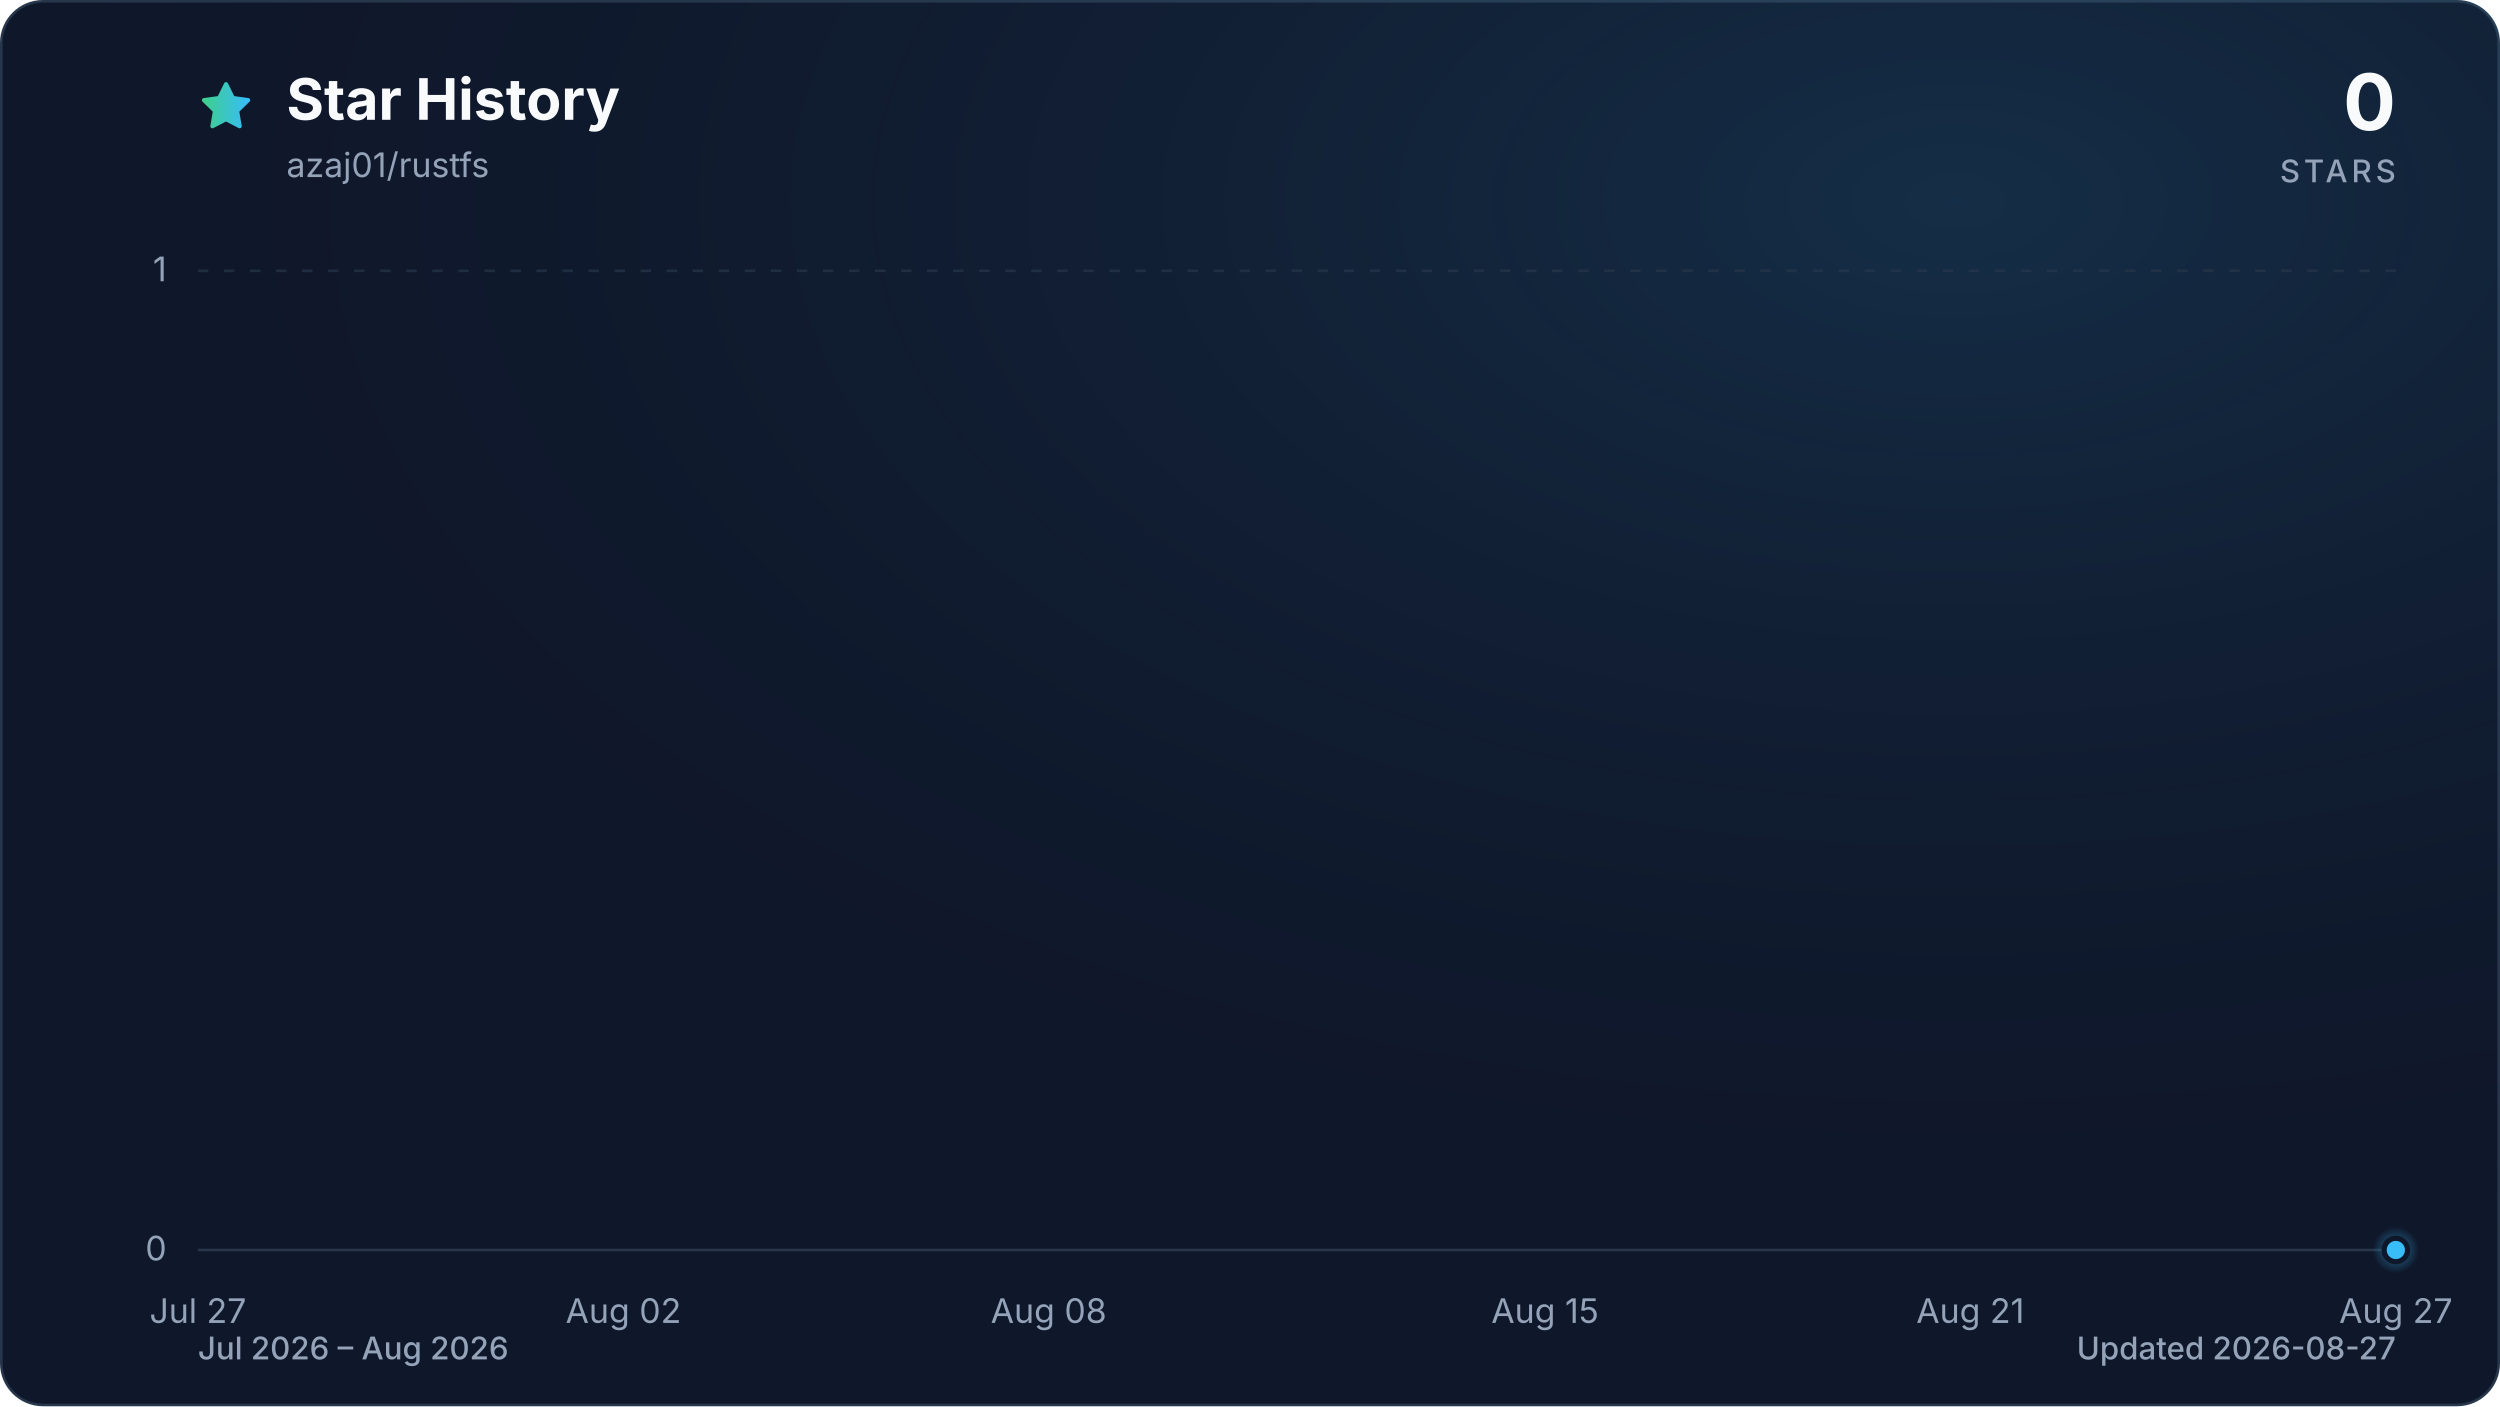
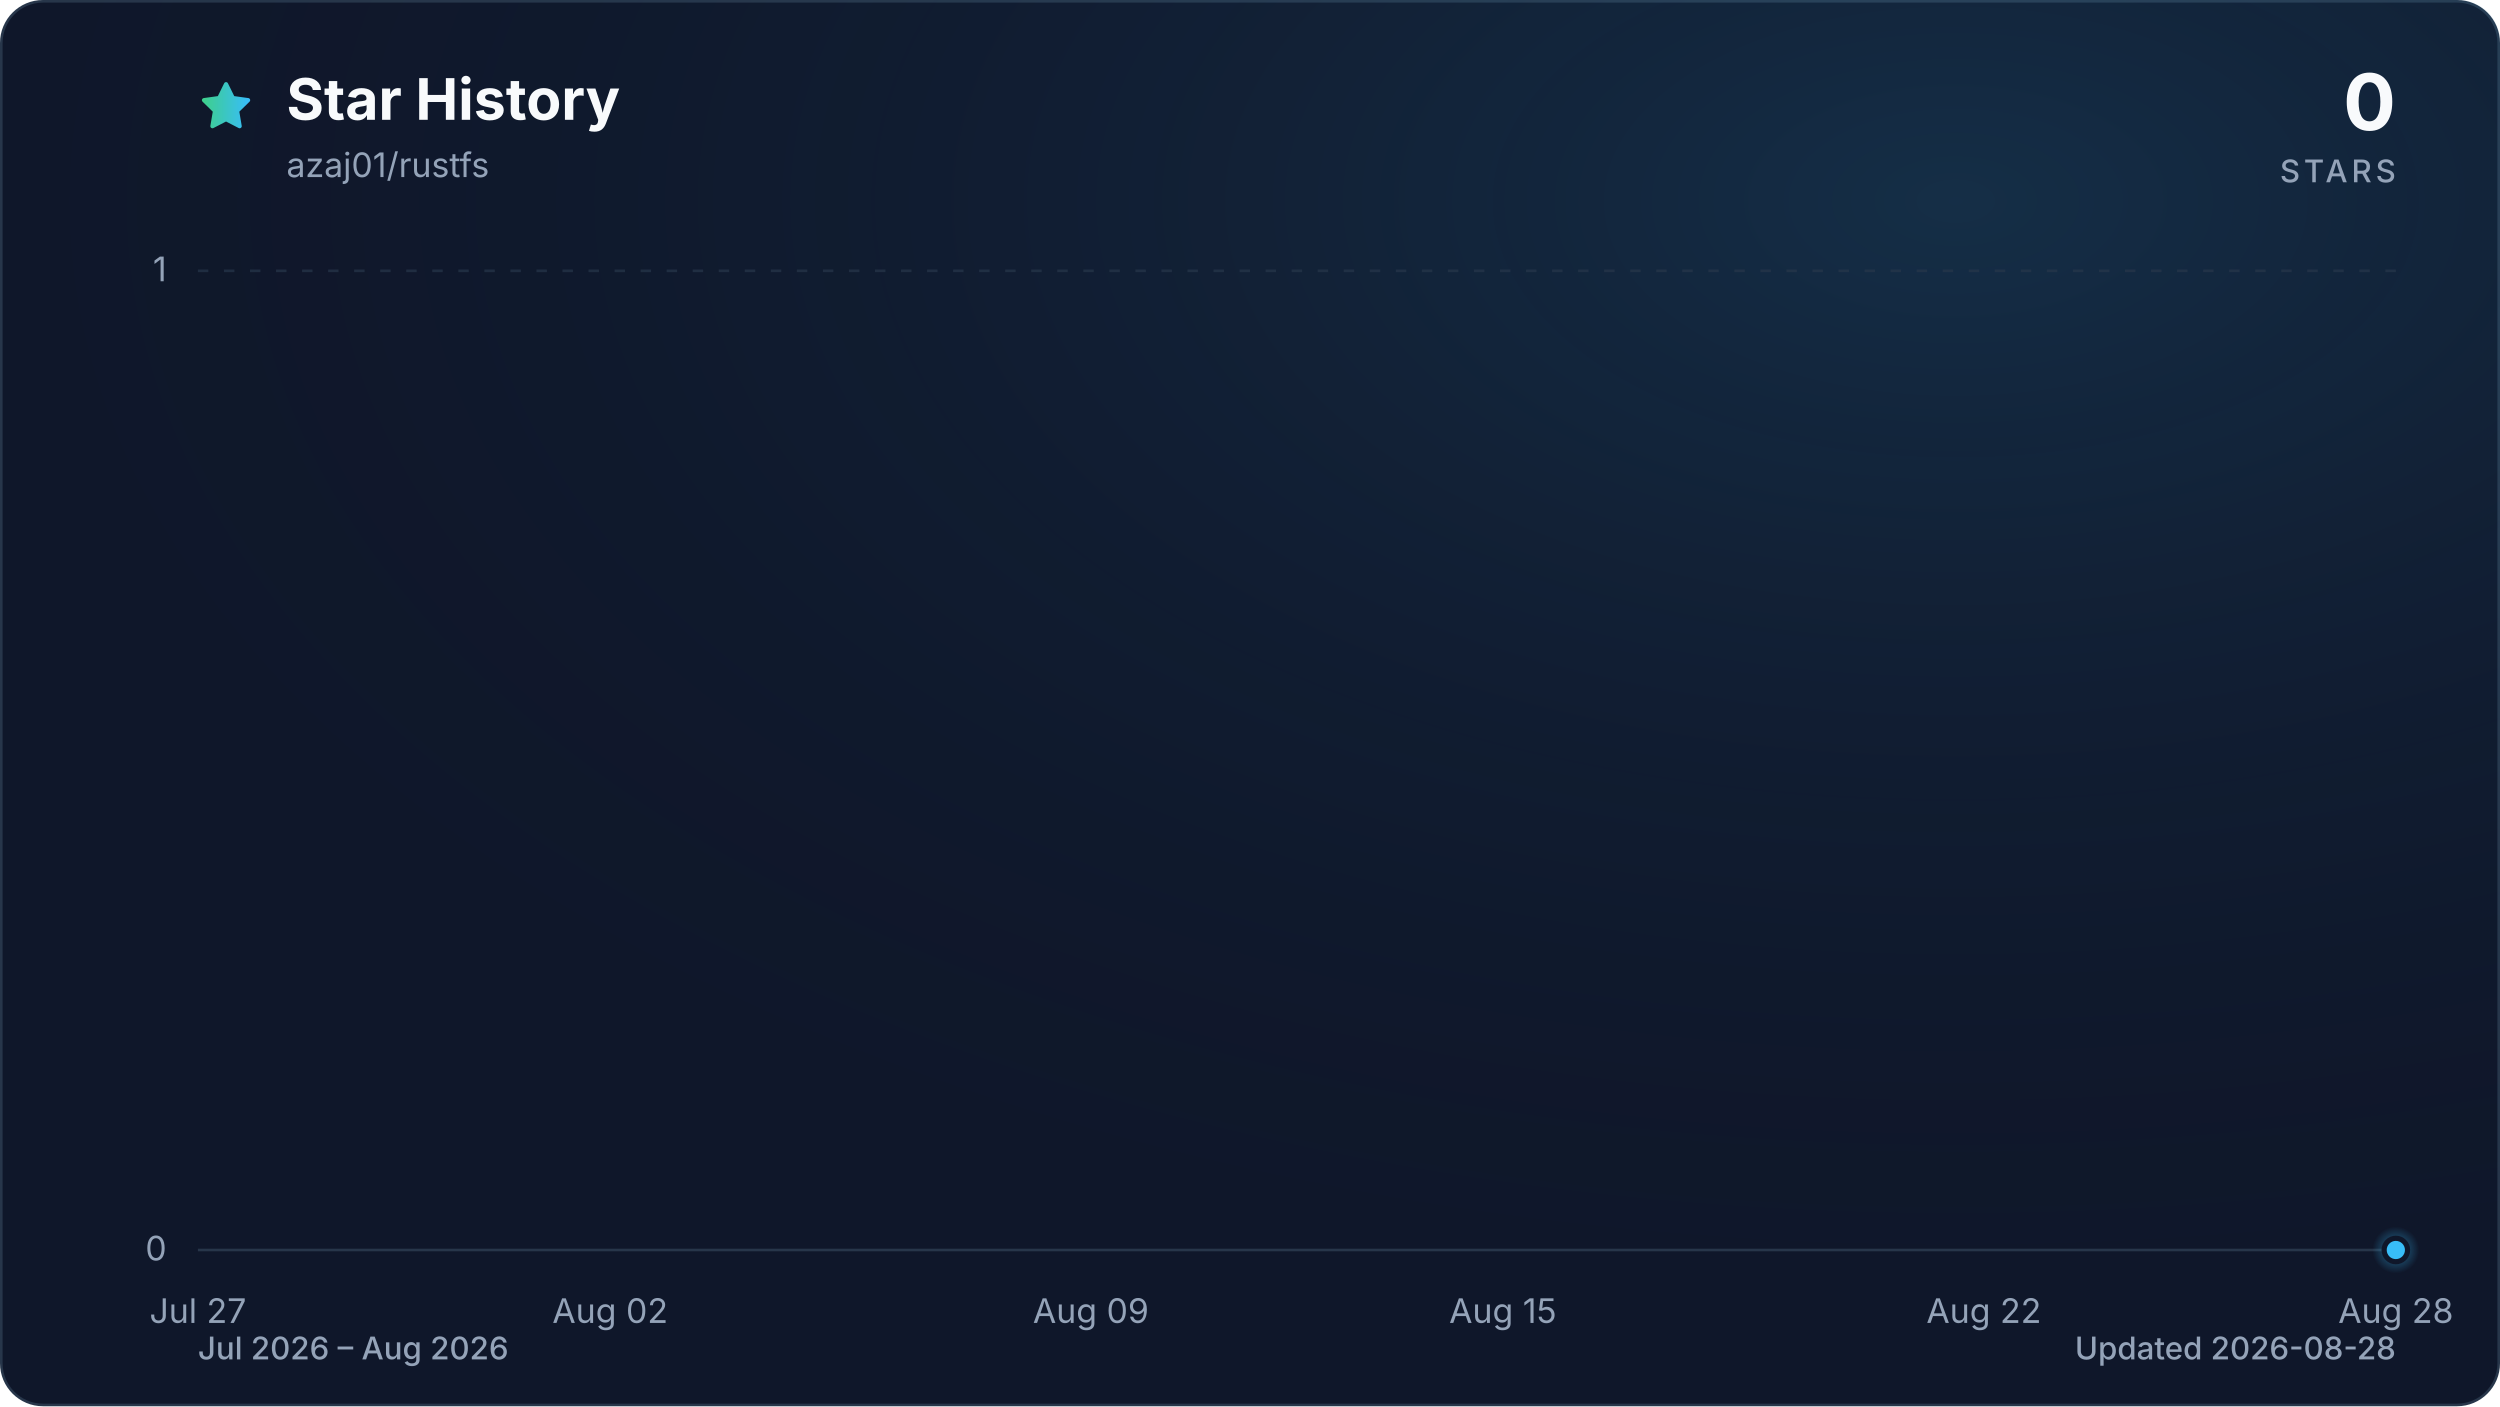
<svg xmlns="http://www.w3.org/2000/svg" viewBox="0 0 960 540" role="img" aria-labelledby="title description" data-style="gradient" data-variant="glow" data-animated="true">
  <defs>
    <linearGradient id="trend" x1="0" y1="0" x2="1" y2="0">
      <stop offset="0%" stop-color="#3ecf8e" />
      <stop offset="100%" stop-color="#38bdf8" />
    </linearGradient>
    <linearGradient id="area" x1="0" y1="0" x2="0" y2="1">
      <stop offset="0%" stop-color="#3ecf8e" stop-opacity="0.30" />
      <stop offset="55%" stop-color="#38bdf8" stop-opacity="0.10" />
      <stop offset="100%" stop-color="#38bdf8" stop-opacity="0.01" />
    </linearGradient>
    <radialGradient id="marker-halo" cx="50%" cy="50%" r="50%">
      <stop offset="0%" stop-color="#38bdf8" stop-opacity="0.55" />
      <stop offset="100%" stop-color="#38bdf8" stop-opacity="0" />
    </radialGradient>
    <radialGradient id="surface-glow" cx="78%" cy="14%" r="80%">
      <stop offset="0%" stop-color="#38bdf8" stop-opacity="0.14" />
      <stop offset="100%" stop-color="#0f172a" stop-opacity="0" />
    </radialGradient>
    <filter id="trend-glow" x="-20%" y="-20%" width="140%" height="140%">
      <feGaussianBlur stdDeviation="7" />
    </filter>
  </defs>
  <style>
.trend-enter{transform-box:fill-box;transform-origin:center;animation:trend-enter 520ms cubic-bezier(0.16,1,0.3,1)}
.marker-enter{transform-box:fill-box;transform-origin:center;animation:marker-enter 320ms cubic-bezier(0.16,1,0.3,1) 200ms both}
.marker-pulse{transform-box:fill-box;transform-origin:center;animation:marker-pulse 2.6s ease-out infinite}
@keyframes trend-enter{from{opacity:.35;transform:translateY(10px)}to{opacity:1;transform:translateY(0)}}
@keyframes marker-enter{from{opacity:0;transform:scale(.4)}to{opacity:1;transform:scale(1)}}
@keyframes marker-pulse{0%{opacity:.5;transform:scale(.7)}70%,100%{opacity:0;transform:scale(2.1)}}
@media (prefers-reduced-motion:reduce){.trend-enter,.marker-enter,.marker-pulse{animation:none!important}}
@media (prefers-reduced-motion:reduce){.marker-pulse{opacity:0}}
</style>
  <rect x="0.5" y="0.5" width="959" height="539" fill="#0f172a" stroke="#27364a" stroke-width="1" rx="16" />
  <rect width="960" height="540" fill="url(#surface-glow)" rx="16" />
  <path d="M12 2.6l2.9 5.9 6.5.9-4.7 4.6 1.1 6.5-5.8-3-5.8 3 1.1-6.5-4.7-4.6 6.5-.9L12 2.6Z" transform="translate(76 30) scale(.9)" fill="url(#trend)" stroke="url(#trend)" stroke-width="1.8" stroke-linejoin="round" aria-hidden="true" />
  <text x="110" y="46" fill="#f8fafc" font-family="ui-sans-serif, system-ui, -apple-system, BlinkMacSystemFont, 'Segoe UI', sans-serif" font-size="22" font-weight="700">Star History</text>
  <text x="110" y="68" fill="#94a3b8" font-family="ui-sans-serif, system-ui, -apple-system, BlinkMacSystemFont, 'Segoe UI', sans-serif" font-size="13">azaj01/rustfs</text>
  <text x="920" y="50" fill="#f8fafc" font-family="ui-sans-serif, system-ui, -apple-system, BlinkMacSystemFont, 'Segoe UI', sans-serif" font-size="30" font-weight="700" text-anchor="end">0</text>
  <text x="920" y="70" fill="#94a3b8" font-family="ui-sans-serif, system-ui, -apple-system, BlinkMacSystemFont, 'Segoe UI', sans-serif" font-size="12" font-weight="500" letter-spacing="1.5" text-anchor="end">STARS</text>
  <line x1="76" y1="480.0" x2="920" y2="480.0" stroke="#27364a" stroke-width="1" stroke-dasharray="0" opacity="1" />
  <text x="64" y="484.0" fill="#94a3b8" font-family="ui-sans-serif, system-ui, -apple-system, BlinkMacSystemFont, 'Segoe UI', sans-serif" font-size="13" text-anchor="end">0</text>
  <line x1="76" y1="104.0" x2="920" y2="104.0" stroke="#27364a" stroke-width="1" stroke-dasharray="4 6" opacity="0.7" />
  <text x="64" y="108.0" fill="#94a3b8" font-family="ui-sans-serif, system-ui, -apple-system, BlinkMacSystemFont, 'Segoe UI', sans-serif" font-size="13" text-anchor="end">1</text>
  <text x="76.0" y="508" fill="#94a3b8" font-family="ui-sans-serif, system-ui, -apple-system, BlinkMacSystemFont, 'Segoe UI', sans-serif" font-size="13" text-anchor="middle">Jul 27</text>
-   <text x="239.4" y="508" fill="#94a3b8" font-family="ui-sans-serif, system-ui, -apple-system, BlinkMacSystemFont, 'Segoe UI', sans-serif" font-size="13" text-anchor="middle">Aug 02</text>
-   <text x="402.7" y="508" fill="#94a3b8" font-family="ui-sans-serif, system-ui, -apple-system, BlinkMacSystemFont, 'Segoe UI', sans-serif" font-size="13" text-anchor="middle">Aug 08</text>
-   <text x="593.3" y="508" fill="#94a3b8" font-family="ui-sans-serif, system-ui, -apple-system, BlinkMacSystemFont, 'Segoe UI', sans-serif" font-size="13" text-anchor="middle">Aug 15</text>
-   <text x="756.6" y="508" fill="#94a3b8" font-family="ui-sans-serif, system-ui, -apple-system, BlinkMacSystemFont, 'Segoe UI', sans-serif" font-size="13" text-anchor="middle">Aug 21</text>
-   <text x="920.0" y="508" fill="#94a3b8" font-family="ui-sans-serif, system-ui, -apple-system, BlinkMacSystemFont, 'Segoe UI', sans-serif" font-size="13" text-anchor="middle">Aug 27</text>
+   <text x="234.3" y="508" fill="#94a3b8" font-family="ui-sans-serif, system-ui, -apple-system, BlinkMacSystemFont, 'Segoe UI', sans-serif" font-size="13" text-anchor="middle">Aug 02</text>
+   <text x="418.9" y="508" fill="#94a3b8" font-family="ui-sans-serif, system-ui, -apple-system, BlinkMacSystemFont, 'Segoe UI', sans-serif" font-size="13" text-anchor="middle">Aug 09</text>
+   <text x="577.1" y="508" fill="#94a3b8" font-family="ui-sans-serif, system-ui, -apple-system, BlinkMacSystemFont, 'Segoe UI', sans-serif" font-size="13" text-anchor="middle">Aug 15</text>
+   <text x="761.8" y="508" fill="#94a3b8" font-family="ui-sans-serif, system-ui, -apple-system, BlinkMacSystemFont, 'Segoe UI', sans-serif" font-size="13" text-anchor="middle">Aug 22</text>
+   <text x="920.0" y="508" fill="#94a3b8" font-family="ui-sans-serif, system-ui, -apple-system, BlinkMacSystemFont, 'Segoe UI', sans-serif" font-size="13" text-anchor="middle">Aug 28</text>
  <g class="trend-enter">
-     <path d="M 76.0 480.0 C 85.1 480.0, 94.2 480.0, 103.2 480.0 C 112.3 480.0, 121.4 480.0, 130.5 480.0 C 139.5 480.0, 148.6 480.0, 157.7 480.0 C 166.8 480.0, 175.8 480.0, 184.9 480.0 C 194.0 480.0, 203.1 480.0, 212.1 480.0 C 221.2 480.0, 230.3 480.0, 239.4 480.0 C 248.4 480.0, 257.5 480.0, 266.6 480.0 C 275.7 480.0, 284.7 480.0, 293.8 480.0 C 302.9 480.0, 312.0 480.0, 321.0 480.0 C 330.1 480.0, 339.2 480.0, 348.3 480.0 C 357.3 480.0, 366.4 480.0, 375.5 480.0 C 384.6 480.0, 393.6 480.0, 402.7 480.0 C 411.8 480.0, 420.9 480.0, 429.9 480.0 C 439.0 480.0, 448.1 480.0, 457.2 480.0 C 466.2 480.0, 475.3 480.0, 484.4 480.0 C 493.5 480.0, 502.5 480.0, 511.6 480.0 C 520.7 480.0, 529.8 480.0, 538.8 480.0 C 547.9 480.0, 557.0 480.0, 566.1 480.0 C 575.1 480.0, 584.2 480.0, 593.3 480.0 C 602.4 480.0, 611.4 480.0, 620.5 480.0 C 629.6 480.0, 638.7 480.0, 647.7 480.0 C 656.8 480.0, 665.9 480.0, 675.0 480.0 C 684.0 480.0, 693.1 480.0, 702.2 480.0 C 711.3 480.0, 720.3 480.0, 729.4 480.0 C 738.5 480.0, 747.6 480.0, 756.6 480.0 C 765.7 480.0, 774.8 480.0, 783.9 480.0 C 792.9 480.0, 802.0 480.0, 811.1 480.0 C 820.2 480.0, 829.2 480.0, 838.3 480.0 C 847.4 480.0, 856.5 480.0, 865.5 480.0 C 874.6 480.0, 883.7 480.0, 892.8 480.0 C 901.8 480.0, 910.9 480.0, 920.0 480.0 L 920.0 480.0 L 76.0 480.0 Z" fill="url(#area)" />
-     <path d="M 76.0 480.0 C 85.1 480.0, 94.2 480.0, 103.2 480.0 C 112.3 480.0, 121.4 480.0, 130.5 480.0 C 139.5 480.0, 148.6 480.0, 157.7 480.0 C 166.8 480.0, 175.8 480.0, 184.9 480.0 C 194.0 480.0, 203.1 480.0, 212.1 480.0 C 221.2 480.0, 230.3 480.0, 239.4 480.0 C 248.4 480.0, 257.5 480.0, 266.6 480.0 C 275.7 480.0, 284.7 480.0, 293.8 480.0 C 302.9 480.0, 312.0 480.0, 321.0 480.0 C 330.1 480.0, 339.2 480.0, 348.3 480.0 C 357.3 480.0, 366.4 480.0, 375.5 480.0 C 384.6 480.0, 393.6 480.0, 402.7 480.0 C 411.8 480.0, 420.9 480.0, 429.9 480.0 C 439.0 480.0, 448.1 480.0, 457.2 480.0 C 466.2 480.0, 475.3 480.0, 484.4 480.0 C 493.5 480.0, 502.5 480.0, 511.6 480.0 C 520.7 480.0, 529.8 480.0, 538.8 480.0 C 547.9 480.0, 557.0 480.0, 566.1 480.0 C 575.1 480.0, 584.2 480.0, 593.3 480.0 C 602.4 480.0, 611.4 480.0, 620.5 480.0 C 629.6 480.0, 638.7 480.0, 647.7 480.0 C 656.8 480.0, 665.9 480.0, 675.0 480.0 C 684.0 480.0, 693.1 480.0, 702.2 480.0 C 711.3 480.0, 720.3 480.0, 729.4 480.0 C 738.5 480.0, 747.6 480.0, 756.6 480.0 C 765.7 480.0, 774.8 480.0, 783.9 480.0 C 792.9 480.0, 802.0 480.0, 811.1 480.0 C 820.2 480.0, 829.2 480.0, 838.3 480.0 C 847.4 480.0, 856.5 480.0, 865.5 480.0 C 874.6 480.0, 883.7 480.0, 892.8 480.0 C 901.8 480.0, 910.9 480.0, 920.0 480.0" fill="none" stroke="url(#trend)" stroke-width="12" stroke-linecap="round" stroke-linejoin="round" opacity="0.16" filter="url(#trend-glow)" />
-     <path d="M 76.0 480.0 C 85.1 480.0, 94.2 480.0, 103.2 480.0 C 112.3 480.0, 121.4 480.0, 130.5 480.0 C 139.5 480.0, 148.6 480.0, 157.7 480.0 C 166.8 480.0, 175.8 480.0, 184.9 480.0 C 194.0 480.0, 203.1 480.0, 212.1 480.0 C 221.2 480.0, 230.3 480.0, 239.4 480.0 C 248.4 480.0, 257.5 480.0, 266.6 480.0 C 275.7 480.0, 284.7 480.0, 293.8 480.0 C 302.9 480.0, 312.0 480.0, 321.0 480.0 C 330.1 480.0, 339.2 480.0, 348.3 480.0 C 357.3 480.0, 366.4 480.0, 375.5 480.0 C 384.6 480.0, 393.6 480.0, 402.7 480.0 C 411.8 480.0, 420.9 480.0, 429.9 480.0 C 439.0 480.0, 448.1 480.0, 457.2 480.0 C 466.2 480.0, 475.3 480.0, 484.4 480.0 C 493.5 480.0, 502.5 480.0, 511.6 480.0 C 520.7 480.0, 529.8 480.0, 538.8 480.0 C 547.9 480.0, 557.0 480.0, 566.1 480.0 C 575.1 480.0, 584.2 480.0, 593.3 480.0 C 602.4 480.0, 611.4 480.0, 620.5 480.0 C 629.6 480.0, 638.7 480.0, 647.7 480.0 C 656.8 480.0, 665.9 480.0, 675.0 480.0 C 684.0 480.0, 693.1 480.0, 702.2 480.0 C 711.3 480.0, 720.3 480.0, 729.4 480.0 C 738.5 480.0, 747.6 480.0, 756.6 480.0 C 765.7 480.0, 774.8 480.0, 783.9 480.0 C 792.9 480.0, 802.0 480.0, 811.1 480.0 C 820.2 480.0, 829.2 480.0, 838.3 480.0 C 847.4 480.0, 856.5 480.0, 865.5 480.0 C 874.6 480.0, 883.7 480.0, 892.8 480.0 C 901.8 480.0, 910.9 480.0, 920.0 480.0" fill="none" stroke="url(#trend)" stroke-width="3" stroke-linecap="round" stroke-linejoin="round" />
+     <path d="M 76.0 480.0 C 84.8 480.0, 93.6 480.0, 102.4 480.0 C 111.2 480.0, 120.0 480.0, 128.8 480.0 C 137.5 480.0, 146.3 480.0, 155.1 480.0 C 163.9 480.0, 172.7 480.0, 181.5 480.0 C 190.3 480.0, 199.1 480.0, 207.9 480.0 C 216.7 480.0, 225.5 480.0, 234.3 480.0 C 243.0 480.0, 251.8 480.0, 260.6 480.0 C 269.4 480.0, 278.2 480.0, 287.0 480.0 C 295.8 480.0, 304.6 480.0, 313.4 480.0 C 322.2 480.0, 331.0 480.0, 339.8 480.0 C 348.5 480.0, 357.3 480.0, 366.1 480.0 C 374.9 480.0, 383.7 480.0, 392.5 480.0 C 401.3 480.0, 410.1 480.0, 418.9 480.0 C 427.7 480.0, 436.5 480.0, 445.3 480.0 C 454.0 480.0, 462.8 480.0, 471.6 480.0 C 480.4 480.0, 489.2 480.0, 498.0 480.0 C 506.8 480.0, 515.6 480.0, 524.4 480.0 C 533.2 480.0, 542.0 480.0, 550.8 480.0 C 559.5 480.0, 568.3 480.0, 577.1 480.0 C 585.9 480.0, 594.7 480.0, 603.5 480.0 C 612.3 480.0, 621.1 480.0, 629.9 480.0 C 638.7 480.0, 647.5 480.0, 656.3 480.0 C 665.0 480.0, 673.8 480.0, 682.6 480.0 C 691.4 480.0, 700.2 480.0, 709.0 480.0 C 717.8 480.0, 726.6 480.0, 735.4 480.0 C 744.2 480.0, 753.0 480.0, 761.8 480.0 C 770.5 480.0, 779.3 480.0, 788.1 480.0 C 796.9 480.0, 805.7 480.0, 814.5 480.0 C 823.3 480.0, 832.1 480.0, 840.9 480.0 C 849.7 480.0, 858.5 480.0, 867.3 480.0 C 876.0 480.0, 884.8 480.0, 893.6 480.0 C 902.4 480.0, 911.2 480.0, 920.0 480.0 L 920.0 480.0 L 76.0 480.0 Z" fill="url(#area)" />
+     <path d="M 76.0 480.0 C 84.8 480.0, 93.6 480.0, 102.4 480.0 C 111.2 480.0, 120.0 480.0, 128.8 480.0 C 137.5 480.0, 146.3 480.0, 155.1 480.0 C 163.9 480.0, 172.7 480.0, 181.5 480.0 C 190.3 480.0, 199.1 480.0, 207.9 480.0 C 216.7 480.0, 225.5 480.0, 234.3 480.0 C 243.0 480.0, 251.8 480.0, 260.6 480.0 C 269.4 480.0, 278.2 480.0, 287.0 480.0 C 295.8 480.0, 304.6 480.0, 313.4 480.0 C 322.2 480.0, 331.0 480.0, 339.8 480.0 C 348.5 480.0, 357.3 480.0, 366.1 480.0 C 374.9 480.0, 383.7 480.0, 392.5 480.0 C 401.3 480.0, 410.1 480.0, 418.9 480.0 C 427.7 480.0, 436.5 480.0, 445.3 480.0 C 454.0 480.0, 462.8 480.0, 471.6 480.0 C 480.4 480.0, 489.2 480.0, 498.0 480.0 C 506.8 480.0, 515.6 480.0, 524.4 480.0 C 533.2 480.0, 542.0 480.0, 550.8 480.0 C 559.5 480.0, 568.3 480.0, 577.1 480.0 C 585.9 480.0, 594.7 480.0, 603.5 480.0 C 612.3 480.0, 621.1 480.0, 629.9 480.0 C 638.7 480.0, 647.5 480.0, 656.3 480.0 C 665.0 480.0, 673.8 480.0, 682.6 480.0 C 691.4 480.0, 700.2 480.0, 709.0 480.0 C 717.8 480.0, 726.6 480.0, 735.4 480.0 C 744.2 480.0, 753.0 480.0, 761.8 480.0 C 770.5 480.0, 779.3 480.0, 788.1 480.0 C 796.9 480.0, 805.7 480.0, 814.5 480.0 C 823.3 480.0, 832.1 480.0, 840.9 480.0 C 849.7 480.0, 858.5 480.0, 867.3 480.0 C 876.0 480.0, 884.8 480.0, 893.6 480.0 C 902.4 480.0, 911.2 480.0, 920.0 480.0" fill="none" stroke="url(#trend)" stroke-width="12" stroke-linecap="round" stroke-linejoin="round" opacity="0.16" filter="url(#trend-glow)" />
+     <path d="M 76.0 480.0 C 84.8 480.0, 93.6 480.0, 102.4 480.0 C 111.2 480.0, 120.0 480.0, 128.8 480.0 C 137.5 480.0, 146.3 480.0, 155.1 480.0 C 163.9 480.0, 172.7 480.0, 181.5 480.0 C 190.3 480.0, 199.1 480.0, 207.9 480.0 C 216.7 480.0, 225.5 480.0, 234.3 480.0 C 243.0 480.0, 251.8 480.0, 260.6 480.0 C 269.4 480.0, 278.2 480.0, 287.0 480.0 C 295.8 480.0, 304.6 480.0, 313.4 480.0 C 322.2 480.0, 331.0 480.0, 339.8 480.0 C 348.5 480.0, 357.3 480.0, 366.1 480.0 C 374.9 480.0, 383.7 480.0, 392.5 480.0 C 401.3 480.0, 410.1 480.0, 418.9 480.0 C 427.7 480.0, 436.5 480.0, 445.3 480.0 C 454.0 480.0, 462.8 480.0, 471.6 480.0 C 480.4 480.0, 489.2 480.0, 498.0 480.0 C 506.8 480.0, 515.6 480.0, 524.4 480.0 C 533.2 480.0, 542.0 480.0, 550.8 480.0 C 559.5 480.0, 568.3 480.0, 577.1 480.0 C 585.9 480.0, 594.7 480.0, 603.5 480.0 C 612.3 480.0, 621.1 480.0, 629.9 480.0 C 638.7 480.0, 647.5 480.0, 656.3 480.0 C 665.0 480.0, 673.8 480.0, 682.6 480.0 C 691.4 480.0, 700.2 480.0, 709.0 480.0 C 717.8 480.0, 726.6 480.0, 735.4 480.0 C 744.2 480.0, 753.0 480.0, 761.8 480.0 C 770.5 480.0, 779.3 480.0, 788.1 480.0 C 796.9 480.0, 805.7 480.0, 814.5 480.0 C 823.3 480.0, 832.1 480.0, 840.9 480.0 C 849.7 480.0, 858.5 480.0, 867.3 480.0 C 876.0 480.0, 884.8 480.0, 893.6 480.0 C 902.4 480.0, 911.2 480.0, 920.0 480.0" fill="none" stroke="url(#trend)" stroke-width="3" stroke-linecap="round" stroke-linejoin="round" />
  </g>
  <g class="marker-enter">
    <circle class="marker-pulse" cx="920.0" cy="480.0" r="9" fill="url(#marker-halo)" />
    <circle cx="920.0" cy="480.0" r="4.5" fill="#38bdf8" stroke="#0f172a" stroke-width="2" />
  </g>
  <text x="76" y="522" fill="#94a3b8" font-family="ui-sans-serif, system-ui, -apple-system, BlinkMacSystemFont, 'Segoe UI', sans-serif" font-size="12" font-weight="500">Jul 2026 – Aug 2026</text>
-   <text x="920" y="522" fill="#94a3b8" font-family="ui-sans-serif, system-ui, -apple-system, BlinkMacSystemFont, 'Segoe UI', sans-serif" font-size="12" font-weight="500" text-anchor="end">Updated 2026-08-27</text>
+   <text x="920" y="522" fill="#94a3b8" font-family="ui-sans-serif, system-ui, -apple-system, BlinkMacSystemFont, 'Segoe UI', sans-serif" font-size="12" font-weight="500" text-anchor="end">Updated 2026-08-28</text>
</svg>
